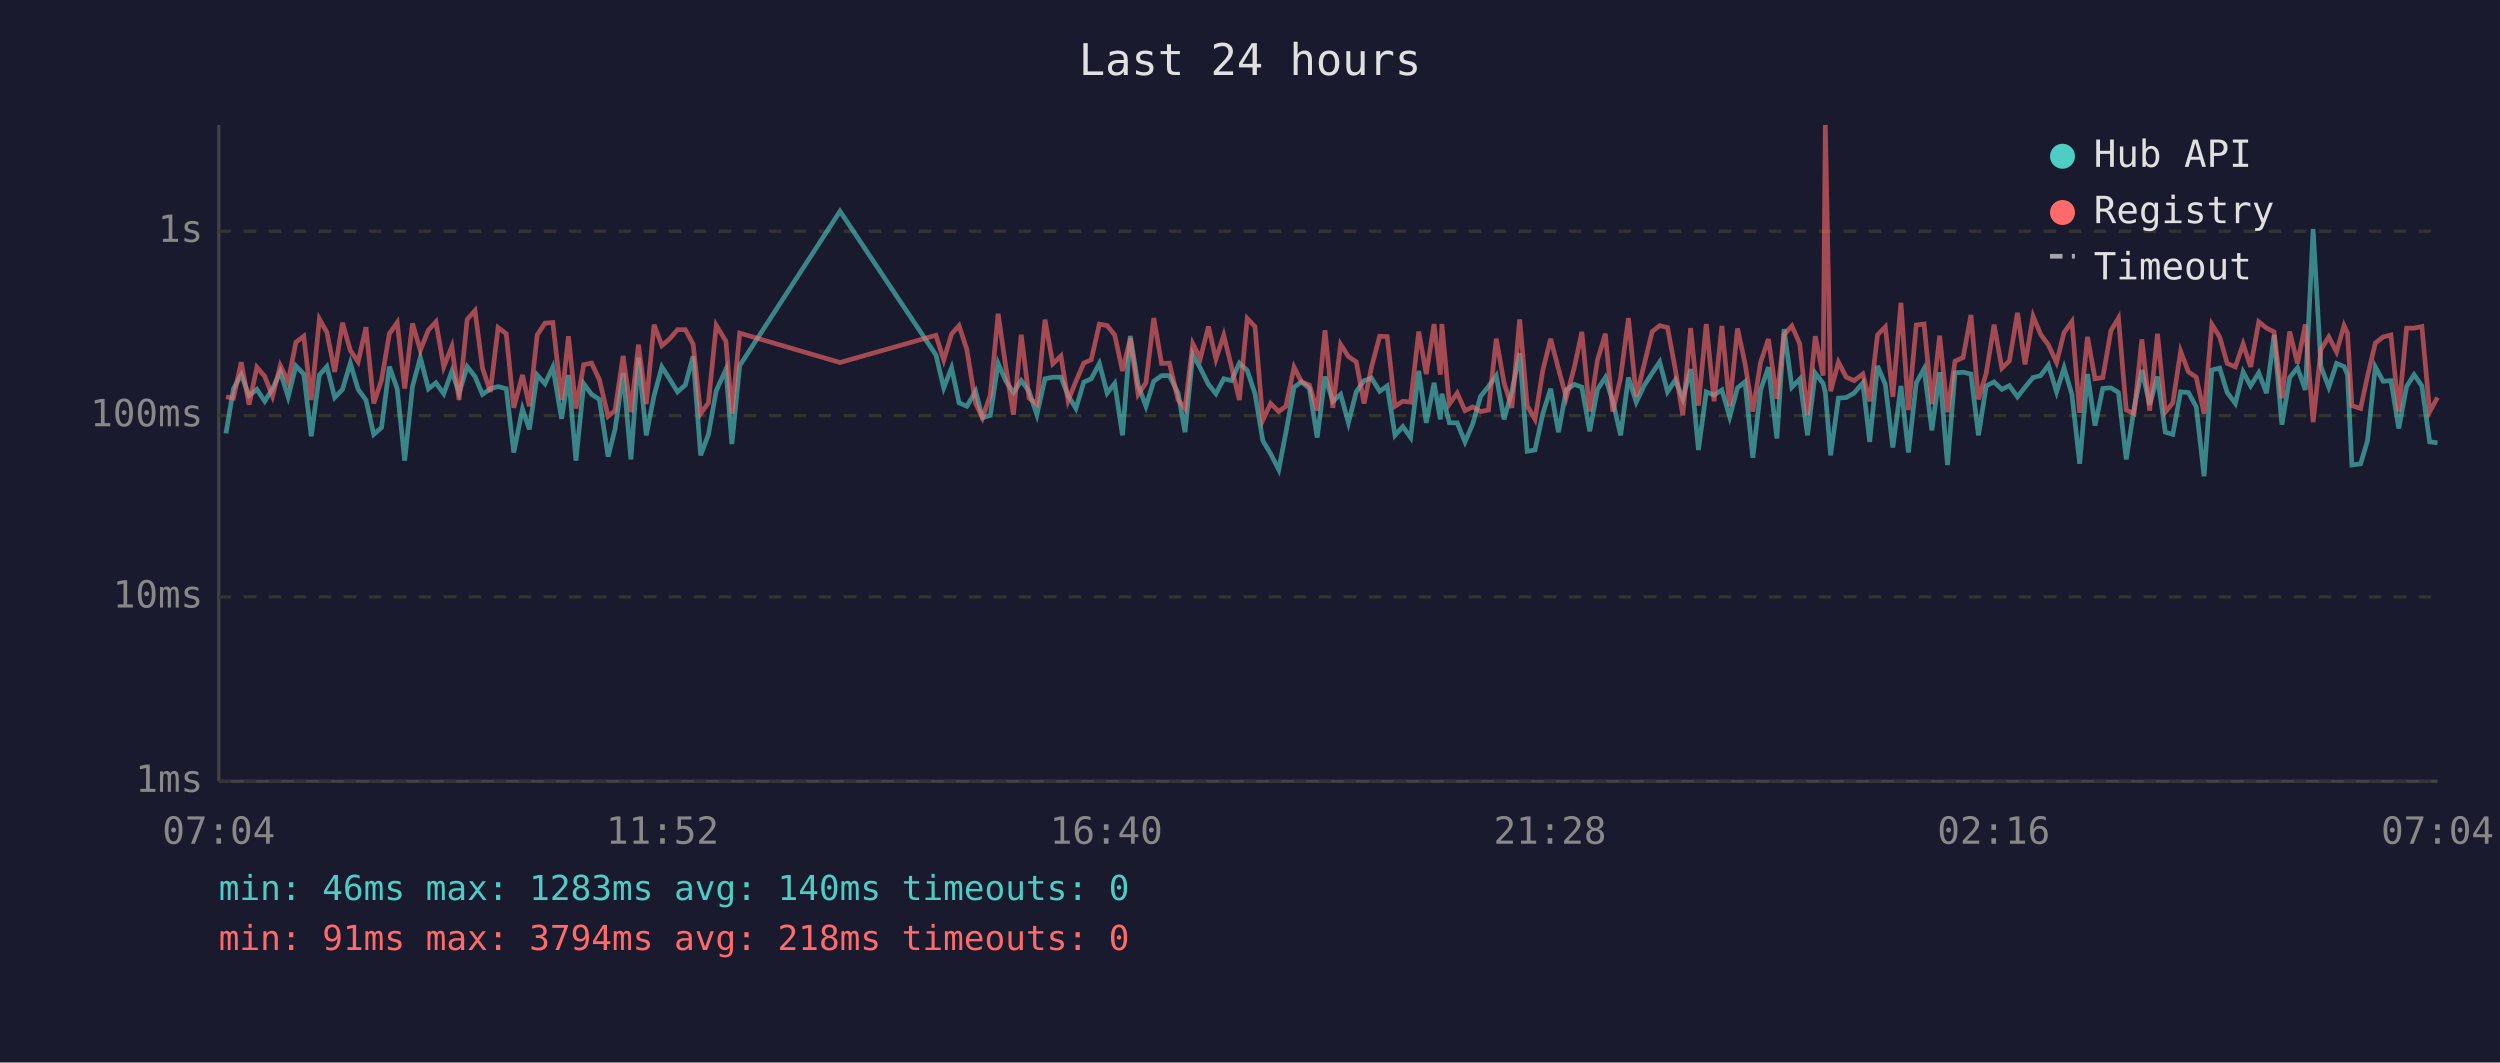
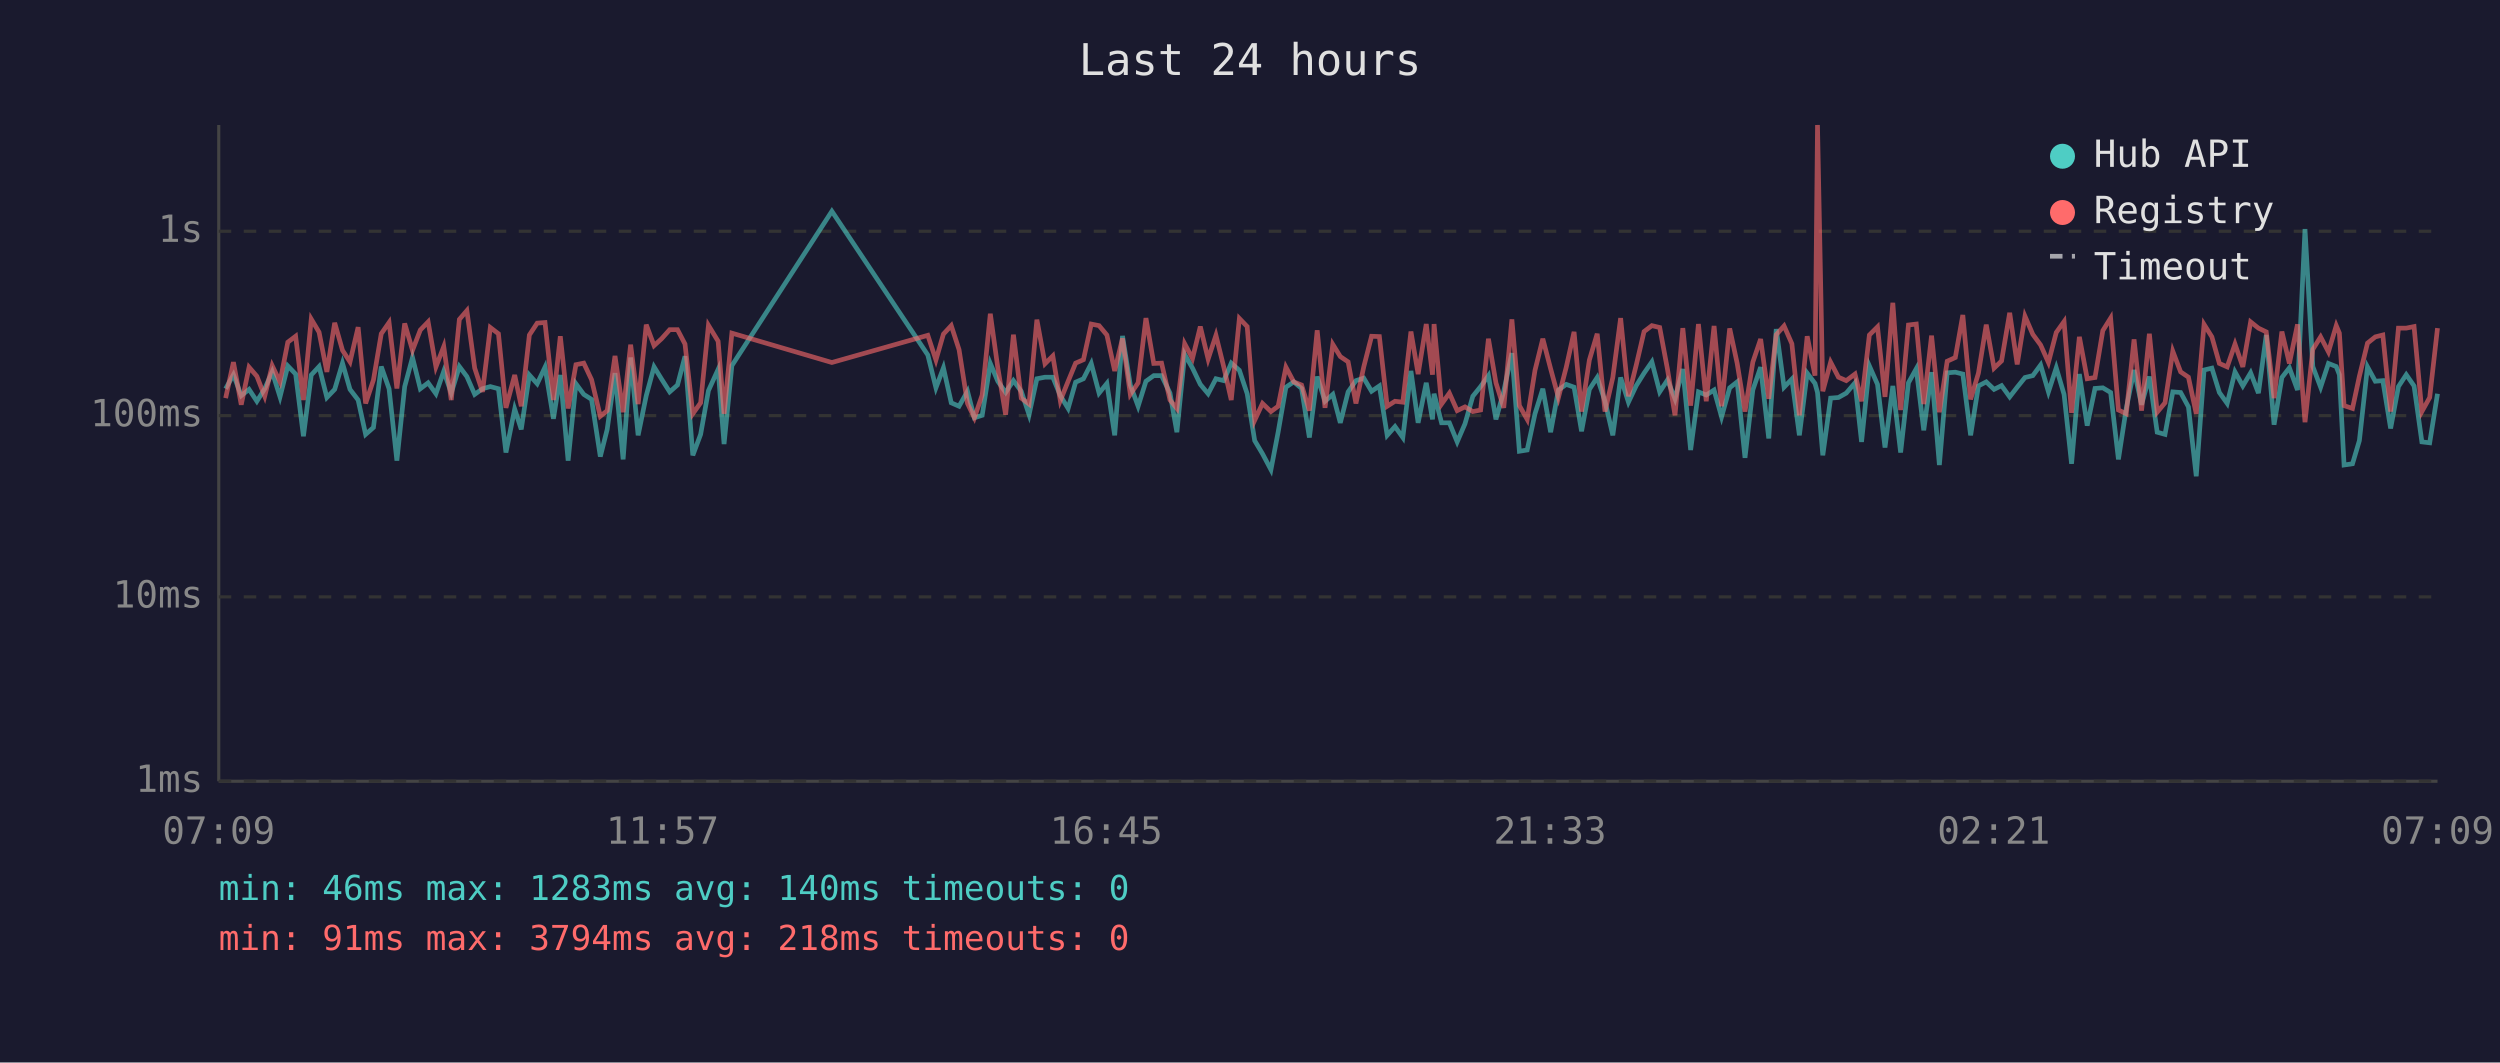
<svg xmlns="http://www.w3.org/2000/svg" viewBox="0 0 800 340" font-family="monospace" font-size="12">
  <rect width="800" height="340" fill="#1a1a2e" />
  <text x="400" y="24" fill="#e0e0e0" font-size="14" text-anchor="middle">Last 24 hours</text>
  <line x1="70" y1="40" x2="70" y2="250" stroke="#444" stroke-width="1" />
  <line x1="70" y1="250" x2="780" y2="250" stroke="#444" stroke-width="1" />
  <line x1="70" y1="250" x2="780" y2="250" stroke="#333" stroke-width="1" stroke-dasharray="4" />
  <text x="65" y="250" fill="#888" text-anchor="end" dominant-baseline="middle">1ms</text>
  <line x1="70" y1="191" x2="780" y2="191" stroke="#333" stroke-width="1" stroke-dasharray="4" />
  <text x="65" y="191" fill="#888" text-anchor="end" dominant-baseline="middle">10ms</text>
  <line x1="70" y1="133" x2="780" y2="133" stroke="#333" stroke-width="1" stroke-dasharray="4" />
  <text x="65" y="133" fill="#888" text-anchor="end" dominant-baseline="middle">100ms</text>
  <line x1="70" y1="74" x2="780" y2="74" stroke="#333" stroke-width="1" stroke-dasharray="4" />
  <text x="65" y="74" fill="#888" text-anchor="end" dominant-baseline="middle">1s</text>
-   <text x="70" y="270" fill="#888" text-anchor="middle">07:04</text>
-   <text x="212" y="270" fill="#888" text-anchor="middle">11:52</text>
-   <text x="354" y="270" fill="#888" text-anchor="middle">16:40</text>
-   <text x="496" y="270" fill="#888" text-anchor="middle">21:28</text>
-   <text x="638" y="270" fill="#888" text-anchor="middle">02:16</text>
-   <text x="780" y="270" fill="#888" text-anchor="middle">07:04</text>
-   <polyline points="72.3,138.7 74.7,124.4 77.2,119.9 79.7,126.6 82.2,124.6 84.7,128.4 87.2,124.4 89.7,119.0 92.2,127.0 94.7,117.1 97.2,119.7 99.6,139.6 102.2,120.0 104.6,117.3 107.1,127.2 109.6,124.6 112.1,116.2 114.6,124.6 117.1,128.0 119.6,139.0 122.1,136.8 124.6,117.3 127.1,124.4 129.5,147.4 132.0,123.7 134.5,114.4 137.1,124.4 139.5,122.5 142.0,126.0 144.6,118.8 146.9,125.8 149.5,117.3 152.0,120.5 154.4,126.2 156.9,124.4 159.4,123.7 162.0,124.4 164.4,144.8 167.2,130.9 169.4,137.4 171.9,120.0 174.4,122.8 176.9,117.5 179.7,134.0 181.9,120.0 184.3,147.4 186.8,122.8 189.3,126.2 191.8,127.8 194.6,146.1 196.8,137.4 199.4,119.4 201.9,147.0 204.3,114.4 206.8,139.3 209.3,126.6 211.8,117.4 214.3,121.3 216.8,125.4 219.3,123.2 221.8,114.0 224.2,145.7 226.7,139.0 229.2,125.0 232.3,118.2 234.2,142.1 236.7,117.0 268.8,67.6 299.5,113.6 302.0,124.1 304.5,117.7 306.9,128.9 309.4,130.0 312.2,125.2 314.4,133.7 316.9,132.9 319.4,116.3 321.9,122.0 324.3,125.6 326.8,121.8 329.3,125.2 331.8,132.7 334.4,121.2 336.9,120.7 339.5,120.7 341.8,126.6 344.3,130.7 346.8,122.3 349.2,121.2 351.8,116.3 354.3,125.8 356.7,122.7 359.2,139.3 361.7,107.5 364.2,123.2 366.7,130.0 369.2,122.0 371.7,120.2 374.2,120.2 377.0,125.8 379.2,138.3 381.7,113.4 384.1,117.8 386.7,123.0 389.1,126.0 391.6,121.2 394.1,121.8 396.6,116.2 399.1,118.5 401.6,126.0 404.1,141.0 406.6,145.2 409.2,150.3 411.5,138.3 414.1,123.9 416.5,122.2 419.0,124.3 421.5,140.0 424.0,120.5 426.5,128.4 429.0,126.2 431.5,135.3 434.0,125.4 436.5,121.8 438.9,121.0 441.5,125.2 443.9,123.5 446.4,139.3 448.9,136.5 451.4,140.0 454.0,118.7 456.4,135.3 458.9,122.5 460.9,134.2 461.4,126.0 463.8,135.3 466.3,135.3 468.8,141.4 471.3,135.6 473.8,126.8 476.3,123.7 478.8,120.2 481.3,134.2 483.8,125.2 486.3,113.0 488.7,144.4 491.2,144.0 493.7,132.4 496.2,124.4 498.7,138.3 501.2,124.8 503.8,123.0 506.2,123.9 508.7,138.0 511.2,124.6 513.7,120.8 516.1,128.4 518.6,139.3 521.1,120.8 523.6,128.7 526.1,123.4 528.7,119.4 531.1,115.8 533.6,125.4 536.1,121.6 538.5,127.6 541.0,118.1 543.5,144.0 546.0,125.4 548.5,126.4 551.0,124.8 553.5,133.4 556.0,124.1 558.4,122.2 560.9,146.5 563.4,124.8 565.9,117.5 568.6,140.3 570.9,105.3 573.4,123.9 575.9,121.3 578.4,139.3 580.9,119.4 583.4,122.7 584.1,125.6 585.8,145.7 588.3,127.4 590.8,127.2 593.3,125.8 596.1,122.5 598.3,141.4 600.8,117.1 603.3,123.0 605.7,143.2 608.3,123.5 610.7,144.8 613.2,122.5 615.7,118.0 618.2,137.7 620.7,119.1 623.2,148.8 625.6,119.3 628.2,119.1 630.7,119.7 633.1,139.3 635.6,123.5 638.1,122.2 640.6,124.6 643.0,123.4 645.6,127.0 648.0,123.9 650.6,120.8 653.0,120.2 655.5,116.8 658.1,125.4 660.5,117.7 663.0,126.2 665.5,148.4 668.0,119.7 670.4,136.2 672.9,124.3 675.5,124.1 677.9,125.6 680.4,147.0 682.9,130.7 685.4,118.4 687.9,129.5 690.4,120.5 692.9,138.3 695.3,139.0 697.8,125.4 700.3,125.6 702.8,130.2 705.3,152.4 707.8,118.4 710.3,117.8 712.7,125.6 715.3,129.1 717.8,119.0 720.2,123.5 722.8,119.3 725.3,125.8 727.7,107.2 730.2,135.9 732.7,120.8 735.2,117.7 737.7,124.8 740.2,73.3 742.7,117.3 745.2,123.9 747.7,116.3 750.1,117.3 751.2,119.9 752.6,148.8 755.4,148.4 757.6,141.0 760.1,117.4 762.6,122.0 765.1,121.8 767.6,137.1 770.1,123.7 772.5,119.9 775.0,123.5 777.5,141.4 780.0,141.7" fill="none" stroke="#4ecdc4" stroke-width="1.5" opacity="0.6" />
-   <polyline points="72.3,127.0 74.7,127.4 77.2,115.9 79.7,129.5 82.2,117.5 84.7,120.4 87.2,126.8 89.7,117.0 92.2,122.2 94.7,109.5 97.2,107.6 99.6,128.0 102.2,102.1 104.6,106.3 107.1,119.0 109.6,103.3 112.1,112.1 114.6,115.8 117.1,104.7 119.6,129.1 122.1,121.6 124.6,106.8 127.1,103.2 129.5,124.3 132.0,103.5 134.5,112.1 137.1,105.6 139.5,103.0 142.0,117.4 144.6,110.9 146.9,128.0 149.5,102.2 152.0,99.4 154.4,117.8 156.9,125.4 159.4,104.8 162.0,106.8 164.4,130.5 167.2,120.0 169.4,130.0 171.9,107.2 174.4,103.4 176.9,103.2 179.7,128.0 181.9,107.6 184.3,130.7 186.8,116.7 189.3,116.2 191.8,121.5 194.6,133.2 196.8,131.4 199.4,113.9 201.9,131.9 204.3,110.3 206.8,129.3 209.3,103.9 211.8,110.6 214.3,108.4 216.8,105.5 219.3,105.5 221.8,110.1 224.2,132.4 226.7,128.9 229.2,104.1 232.3,109.2 234.2,132.4 236.7,106.6 268.8,116.0 299.5,107.3 302.0,115.2 304.5,106.9 306.9,104.2 309.4,111.9 312.2,129.1 314.4,133.7 316.9,126.4 319.4,100.4 321.9,117.7 324.3,132.7 326.8,107.1 329.3,127.4 331.8,129.3 334.4,102.3 336.9,116.4 339.5,113.9 341.8,128.2 344.3,122.0 346.8,116.2 349.2,115.1 351.8,103.7 354.3,104.2 356.7,107.2 359.2,118.7 361.7,108.3 364.2,126.2 366.7,122.5 369.2,101.8 371.7,116.3 374.2,116.2 377.0,128.0 379.2,130.7 381.7,110.0 384.1,114.7 386.7,104.5 389.1,114.9 391.6,107.3 394.1,117.4 396.6,128.0 399.1,101.9 401.6,104.5 404.1,134.5 406.6,129.1 409.2,131.7 411.5,130.0 414.1,117.5 416.5,122.2 419.0,123.2 421.5,131.4 424.0,105.7 426.5,130.5 429.0,110.2 431.5,114.1 434.0,115.8 436.5,129.1 438.9,117.4 441.5,107.6 443.9,107.7 446.4,130.0 448.9,128.4 451.4,128.7 454.0,106.1 456.4,119.7 458.9,103.7 460.9,119.9 461.4,103.7 463.8,129.3 466.3,125.8 468.8,131.4 471.3,130.2 473.8,131.7 476.3,131.2 478.8,108.4 481.3,122.5 483.8,130.5 486.3,102.2 488.7,129.8 491.2,134.2 493.7,118.5 496.2,108.4 498.7,118.0 501.2,127.2 503.8,117.5 506.2,106.2 508.7,131.7 511.2,115.2 513.7,106.8 516.1,131.7 518.6,120.8 521.1,101.8 523.6,126.8 526.1,116.8 528.7,106.1 531.1,104.2 533.6,104.8 536.1,118.2 538.5,132.9 541.0,105.0 543.5,129.8 546.0,103.7 548.5,128.4 551.0,104.3 553.5,130.0 556.0,105.1 558.4,116.3 560.9,131.7 563.4,115.9 565.9,108.5 568.6,127.6 570.9,107.1 573.4,104.3 575.9,110.0 578.4,132.9 580.9,107.6 583.4,120.2 584.1,40.0 585.8,125.2 588.3,115.9 590.8,120.7 593.3,121.8 596.1,119.7 598.3,128.4 600.8,107.2 603.3,104.6 605.7,127.0 608.3,96.9 610.7,131.2 613.2,104.0 615.7,103.7 618.2,129.3 620.7,107.4 623.2,131.9 625.6,115.6 628.2,114.4 630.7,100.8 633.1,127.8 635.6,119.4 638.1,103.9 640.6,117.8 643.0,115.5 645.6,100.1 648.0,116.6 650.6,101.2 653.0,107.0 655.5,110.4 658.1,116.0 660.5,106.4 663.0,102.9 665.5,132.1 668.0,107.8 670.4,121.2 672.9,120.8 675.5,105.8 677.9,101.8 680.4,131.2 682.9,132.4 685.4,108.6 687.9,131.4 690.4,106.8 692.9,131.9 695.3,128.9 697.8,112.4 700.3,119.0 702.8,120.7 705.3,132.4 707.8,103.8 710.3,107.8 712.7,116.3 715.3,117.4 717.8,110.1 720.2,117.4 722.8,103.0 725.3,105.0 727.7,106.2 730.2,127.4 732.7,106.1 735.2,116.3 737.7,103.8 740.2,135.1 742.7,111.8 745.2,107.8 747.7,112.6 750.1,104.2 751.2,106.6 752.6,129.8 755.4,130.7 757.6,120.4 760.1,109.8 762.6,107.8 765.1,107.2 767.6,131.7 770.1,105.0 772.5,105.0 775.0,104.5 777.5,131.7 780.0,127.2" fill="none" stroke="#ff6b6b" stroke-width="1.5" opacity="0.6" />
+   <text x="70" y="270" fill="#888" text-anchor="middle">07:09</text>
+   <text x="212" y="270" fill="#888" text-anchor="middle">11:57</text>
+   <text x="354" y="270" fill="#888" text-anchor="middle">16:45</text>
+   <text x="496" y="270" fill="#888" text-anchor="middle">21:33</text>
+   <text x="638" y="270" fill="#888" text-anchor="middle">02:21</text>
+   <text x="780" y="270" fill="#888" text-anchor="middle">07:09</text>
+   <polyline points="72.2,124.4 74.7,119.9 77.2,126.6 79.7,124.6 82.2,128.4 84.7,124.4 87.1,119.0 89.6,127.0 92.1,117.1 94.6,119.7 97.1,139.6 99.6,120.0 102.1,117.3 104.6,127.2 107.1,124.6 109.6,116.2 112.0,124.6 114.6,128.0 117.0,139.0 119.5,136.8 122.0,117.3 124.5,124.4 127.0,147.4 129.5,123.7 132.0,114.4 134.5,124.4 137.0,122.5 139.5,126.0 142.0,118.8 144.4,125.8 147.0,117.3 149.4,120.5 151.9,126.2 154.4,124.4 156.9,123.7 159.5,124.4 161.9,144.8 164.7,130.9 166.8,137.4 169.4,120.0 171.9,122.8 174.4,117.5 177.1,134.0 179.3,120.0 181.8,147.4 184.3,122.8 186.8,126.2 189.3,127.8 192.1,146.1 194.3,137.4 196.8,119.4 199.4,147.0 201.8,114.4 204.2,139.3 206.8,126.6 209.3,117.4 211.7,121.3 214.3,125.4 216.8,123.2 219.2,114.0 221.7,145.7 224.2,139.0 226.7,125.0 229.8,118.2 231.7,142.1 234.2,117.0 266.2,67.6 296.9,113.6 299.5,124.1 301.9,117.7 304.4,128.9 306.9,130.0 309.6,125.2 311.8,133.7 314.3,132.9 316.9,116.3 319.3,122.0 321.8,125.6 324.3,121.8 326.8,125.2 329.3,132.7 331.8,121.2 334.4,120.7 336.9,120.7 339.3,126.6 341.8,130.7 344.2,122.3 346.7,121.2 349.2,116.3 351.7,125.8 354.2,122.7 356.7,139.3 359.2,107.5 361.7,123.2 364.2,130.0 366.7,122.0 369.2,120.2 371.7,120.2 374.4,125.8 376.6,138.3 379.1,113.4 381.6,117.8 384.1,123.0 386.6,126.0 389.1,121.2 391.6,121.8 394.0,116.2 396.6,118.5 399.1,126.0 401.5,141.0 404.0,145.2 406.7,150.3 409.0,138.3 411.5,123.9 414.0,122.2 416.5,124.3 419.0,140.0 421.5,120.5 424.0,128.4 426.5,126.2 428.9,135.3 431.4,125.4 433.9,121.8 436.4,121.0 438.9,125.2 441.4,123.5 443.9,139.3 446.4,136.5 448.9,140.0 451.5,118.7 453.8,135.3 456.4,122.5 458.4,134.2 458.9,126.0 461.3,135.3 463.8,135.3 466.3,141.4 468.8,135.6 471.3,126.8 473.8,123.7 476.3,120.2 478.7,134.2 481.2,125.2 483.8,113.0 486.2,144.4 488.7,144.0 491.2,132.4 493.7,124.4 496.2,138.3 498.7,124.8 501.2,123.0 503.7,123.9 506.1,138.0 508.6,124.6 511.1,120.8 513.6,128.4 516.1,139.3 518.6,120.8 521.1,128.7 523.6,123.4 526.1,119.4 528.6,115.8 531.1,125.4 533.6,121.6 536.0,127.6 538.5,118.1 541.0,144.0 543.5,125.4 546.0,126.4 548.5,124.8 550.9,133.4 553.5,124.1 555.9,122.2 558.4,146.5 560.9,124.8 563.4,117.5 566.0,140.3 568.4,105.3 570.9,123.9 573.4,121.3 575.8,139.3 578.3,119.4 580.8,122.7 581.6,125.6 583.3,145.7 585.8,127.4 588.3,127.2 590.8,125.8 593.6,122.5 595.7,141.4 598.2,117.1 600.8,123.0 603.2,143.2 605.7,123.5 608.2,144.8 610.7,122.5 613.2,118.0 615.6,137.7 618.1,119.1 620.6,148.8 623.1,119.3 625.7,119.1 628.1,119.7 630.6,139.3 633.1,123.5 635.6,122.2 638.1,124.6 640.5,123.4 643.1,127.0 645.5,123.9 648.0,120.8 650.5,120.2 653.0,116.8 655.5,125.4 658.0,117.7 660.5,126.2 662.9,148.4 665.4,119.7 667.9,136.2 670.4,124.3 672.9,124.1 675.4,125.6 677.9,147.0 680.4,130.7 682.9,118.4 685.3,129.5 687.8,120.5 690.3,138.3 692.8,139.0 695.3,125.4 697.8,125.6 700.3,130.2 702.8,152.4 705.3,118.4 707.8,117.8 710.2,125.6 712.7,129.1 715.2,119.0 717.7,123.5 720.2,119.3 722.7,125.8 725.2,107.2 727.7,135.9 730.2,120.8 732.6,117.7 735.2,124.8 737.6,73.3 740.1,117.3 742.6,123.9 745.1,116.3 747.6,117.3 748.6,119.9 750.1,148.8 752.8,148.4 755.0,141.0 757.6,117.4 760.1,122.0 762.5,121.8 765.0,137.1 767.5,123.7 770.0,119.9 772.5,123.5 775.0,141.4 777.5,141.7 780.0,126.0" fill="none" stroke="#4ecdc4" stroke-width="1.5" opacity="0.6" />
+   <polyline points="72.2,127.4 74.7,115.9 77.2,129.5 79.7,117.5 82.2,120.4 84.7,126.8 87.1,117.0 89.6,122.2 92.1,109.5 94.6,107.6 97.1,128.0 99.6,102.1 102.1,106.3 104.6,119.0 107.1,103.3 109.6,112.1 112.0,115.8 114.6,104.7 117.0,129.1 119.5,121.6 122.0,106.8 124.5,103.2 127.0,124.3 129.5,103.5 132.0,112.1 134.5,105.6 137.0,103.0 139.5,117.4 142.0,110.9 144.4,128.0 147.0,102.2 149.4,99.4 151.9,117.8 154.4,125.4 156.9,104.8 159.5,106.8 161.9,130.5 164.7,120.0 166.8,130.0 169.4,107.2 171.9,103.4 174.4,103.2 177.1,128.0 179.3,107.6 181.8,130.7 184.3,116.7 186.8,116.2 189.3,121.5 192.1,133.2 194.3,131.4 196.8,113.9 199.4,131.9 201.8,110.3 204.2,129.3 206.8,103.9 209.3,110.6 211.7,108.4 214.3,105.5 216.8,105.5 219.2,110.1 221.7,132.4 224.2,128.9 226.7,104.1 229.8,109.2 231.7,132.4 234.2,106.6 266.2,116.0 296.9,107.3 299.5,115.2 301.9,106.9 304.4,104.2 306.9,111.9 309.6,129.1 311.8,133.7 314.3,126.4 316.9,100.4 319.3,117.7 321.8,132.7 324.3,107.1 326.8,127.4 329.3,129.3 331.8,102.3 334.4,116.4 336.9,113.9 339.3,128.2 341.8,122.0 344.2,116.2 346.7,115.1 349.2,103.7 351.7,104.2 354.2,107.2 356.7,118.7 359.2,108.3 361.7,126.2 364.2,122.5 366.7,101.8 369.2,116.3 371.7,116.2 374.4,128.0 376.6,130.7 379.1,110.0 381.6,114.7 384.1,104.5 386.6,114.9 389.1,107.3 391.6,117.4 394.0,128.0 396.6,101.9 399.1,104.5 401.5,134.5 404.0,129.1 406.7,131.7 409.0,130.0 411.5,117.5 414.0,122.2 416.5,123.2 419.0,131.4 421.5,105.7 424.0,130.5 426.5,110.2 428.9,114.1 431.4,115.8 433.9,129.1 436.4,117.4 438.9,107.6 441.4,107.7 443.9,130.0 446.4,128.4 448.9,128.7 451.5,106.1 453.8,119.7 456.4,103.7 458.4,119.9 458.9,103.7 461.3,129.3 463.8,125.8 466.3,131.4 468.8,130.2 471.3,131.7 473.8,131.2 476.3,108.4 478.7,122.5 481.2,130.5 483.8,102.2 486.2,129.8 488.7,134.2 491.2,118.5 493.7,108.4 496.2,118.0 498.7,127.2 501.2,117.5 503.7,106.2 506.1,131.7 508.6,115.2 511.1,106.8 513.6,131.7 516.1,120.8 518.6,101.8 521.1,126.8 523.6,116.8 526.1,106.1 528.6,104.2 531.1,104.8 533.6,118.2 536.0,132.9 538.5,105.0 541.0,129.8 543.5,103.7 546.0,128.4 548.5,104.3 550.9,130.0 553.5,105.1 555.9,116.3 558.4,131.7 560.9,115.9 563.4,108.5 566.0,127.6 568.4,107.1 570.9,104.3 573.4,110.0 575.8,132.9 578.3,107.6 580.8,120.2 581.6,40.0 583.3,125.2 585.8,115.9 588.3,120.7 590.8,121.8 593.6,119.7 595.7,128.4 598.2,107.2 600.8,104.6 603.2,127.0 605.7,96.9 608.2,131.2 610.7,104.0 613.2,103.7 615.6,129.3 618.1,107.4 620.6,131.9 623.1,115.6 625.7,114.4 628.1,100.8 630.6,127.8 633.1,119.4 635.6,103.9 638.1,117.8 640.5,115.5 643.1,100.1 645.5,116.6 648.0,101.2 650.5,107.0 653.0,110.4 655.5,116.0 658.0,106.4 660.5,102.9 662.9,132.1 665.4,107.8 667.9,121.2 670.4,120.8 672.9,105.8 675.4,101.8 677.9,131.2 680.4,132.4 682.9,108.6 685.3,131.4 687.8,106.8 690.3,131.9 692.8,128.9 695.3,112.4 697.8,119.0 700.3,120.7 702.8,132.4 705.3,103.8 707.8,107.8 710.2,116.3 712.7,117.4 715.2,110.1 717.7,117.4 720.2,103.0 722.7,105.0 725.2,106.2 727.7,127.4 730.2,106.1 732.6,116.3 735.2,103.8 737.6,135.1 740.1,111.8 742.6,107.8 745.1,112.6 747.6,104.2 748.6,106.6 750.1,129.8 752.8,130.7 755.0,120.4 757.6,109.8 760.1,107.8 762.5,107.2 765.0,131.7 767.5,105.0 770.0,105.0 772.5,104.5 775.0,131.7 777.5,127.2 780.0,105.0" fill="none" stroke="#ff6b6b" stroke-width="1.5" opacity="0.6" />
  <circle cx="660" cy="50" r="4" fill="#4ecdc4" />
  <text x="670" y="50" fill="#e0e0e0" dominant-baseline="middle">Hub API</text>
  <circle cx="660" cy="68" r="4" fill="#ff6b6b" />
  <text x="670" y="68" fill="#e0e0e0" dominant-baseline="middle">Registry</text>
  <line x1="656" y1="82" x2="664" y2="82" stroke="#e0e0e0" stroke-width="1.5" stroke-dasharray="4,3" opacity="0.7" />
  <text x="670" y="86" fill="#e0e0e0" dominant-baseline="middle">Timeout</text>
  <text x="70" y="288" fill="#4ecdc4" font-size="11">min: 46ms  max: 1283ms  avg: 140ms  timeouts: 0</text>
  <text x="70" y="304" fill="#ff6b6b" font-size="11">min: 91ms  max: 3794ms  avg: 218ms  timeouts: 0</text>
</svg>
